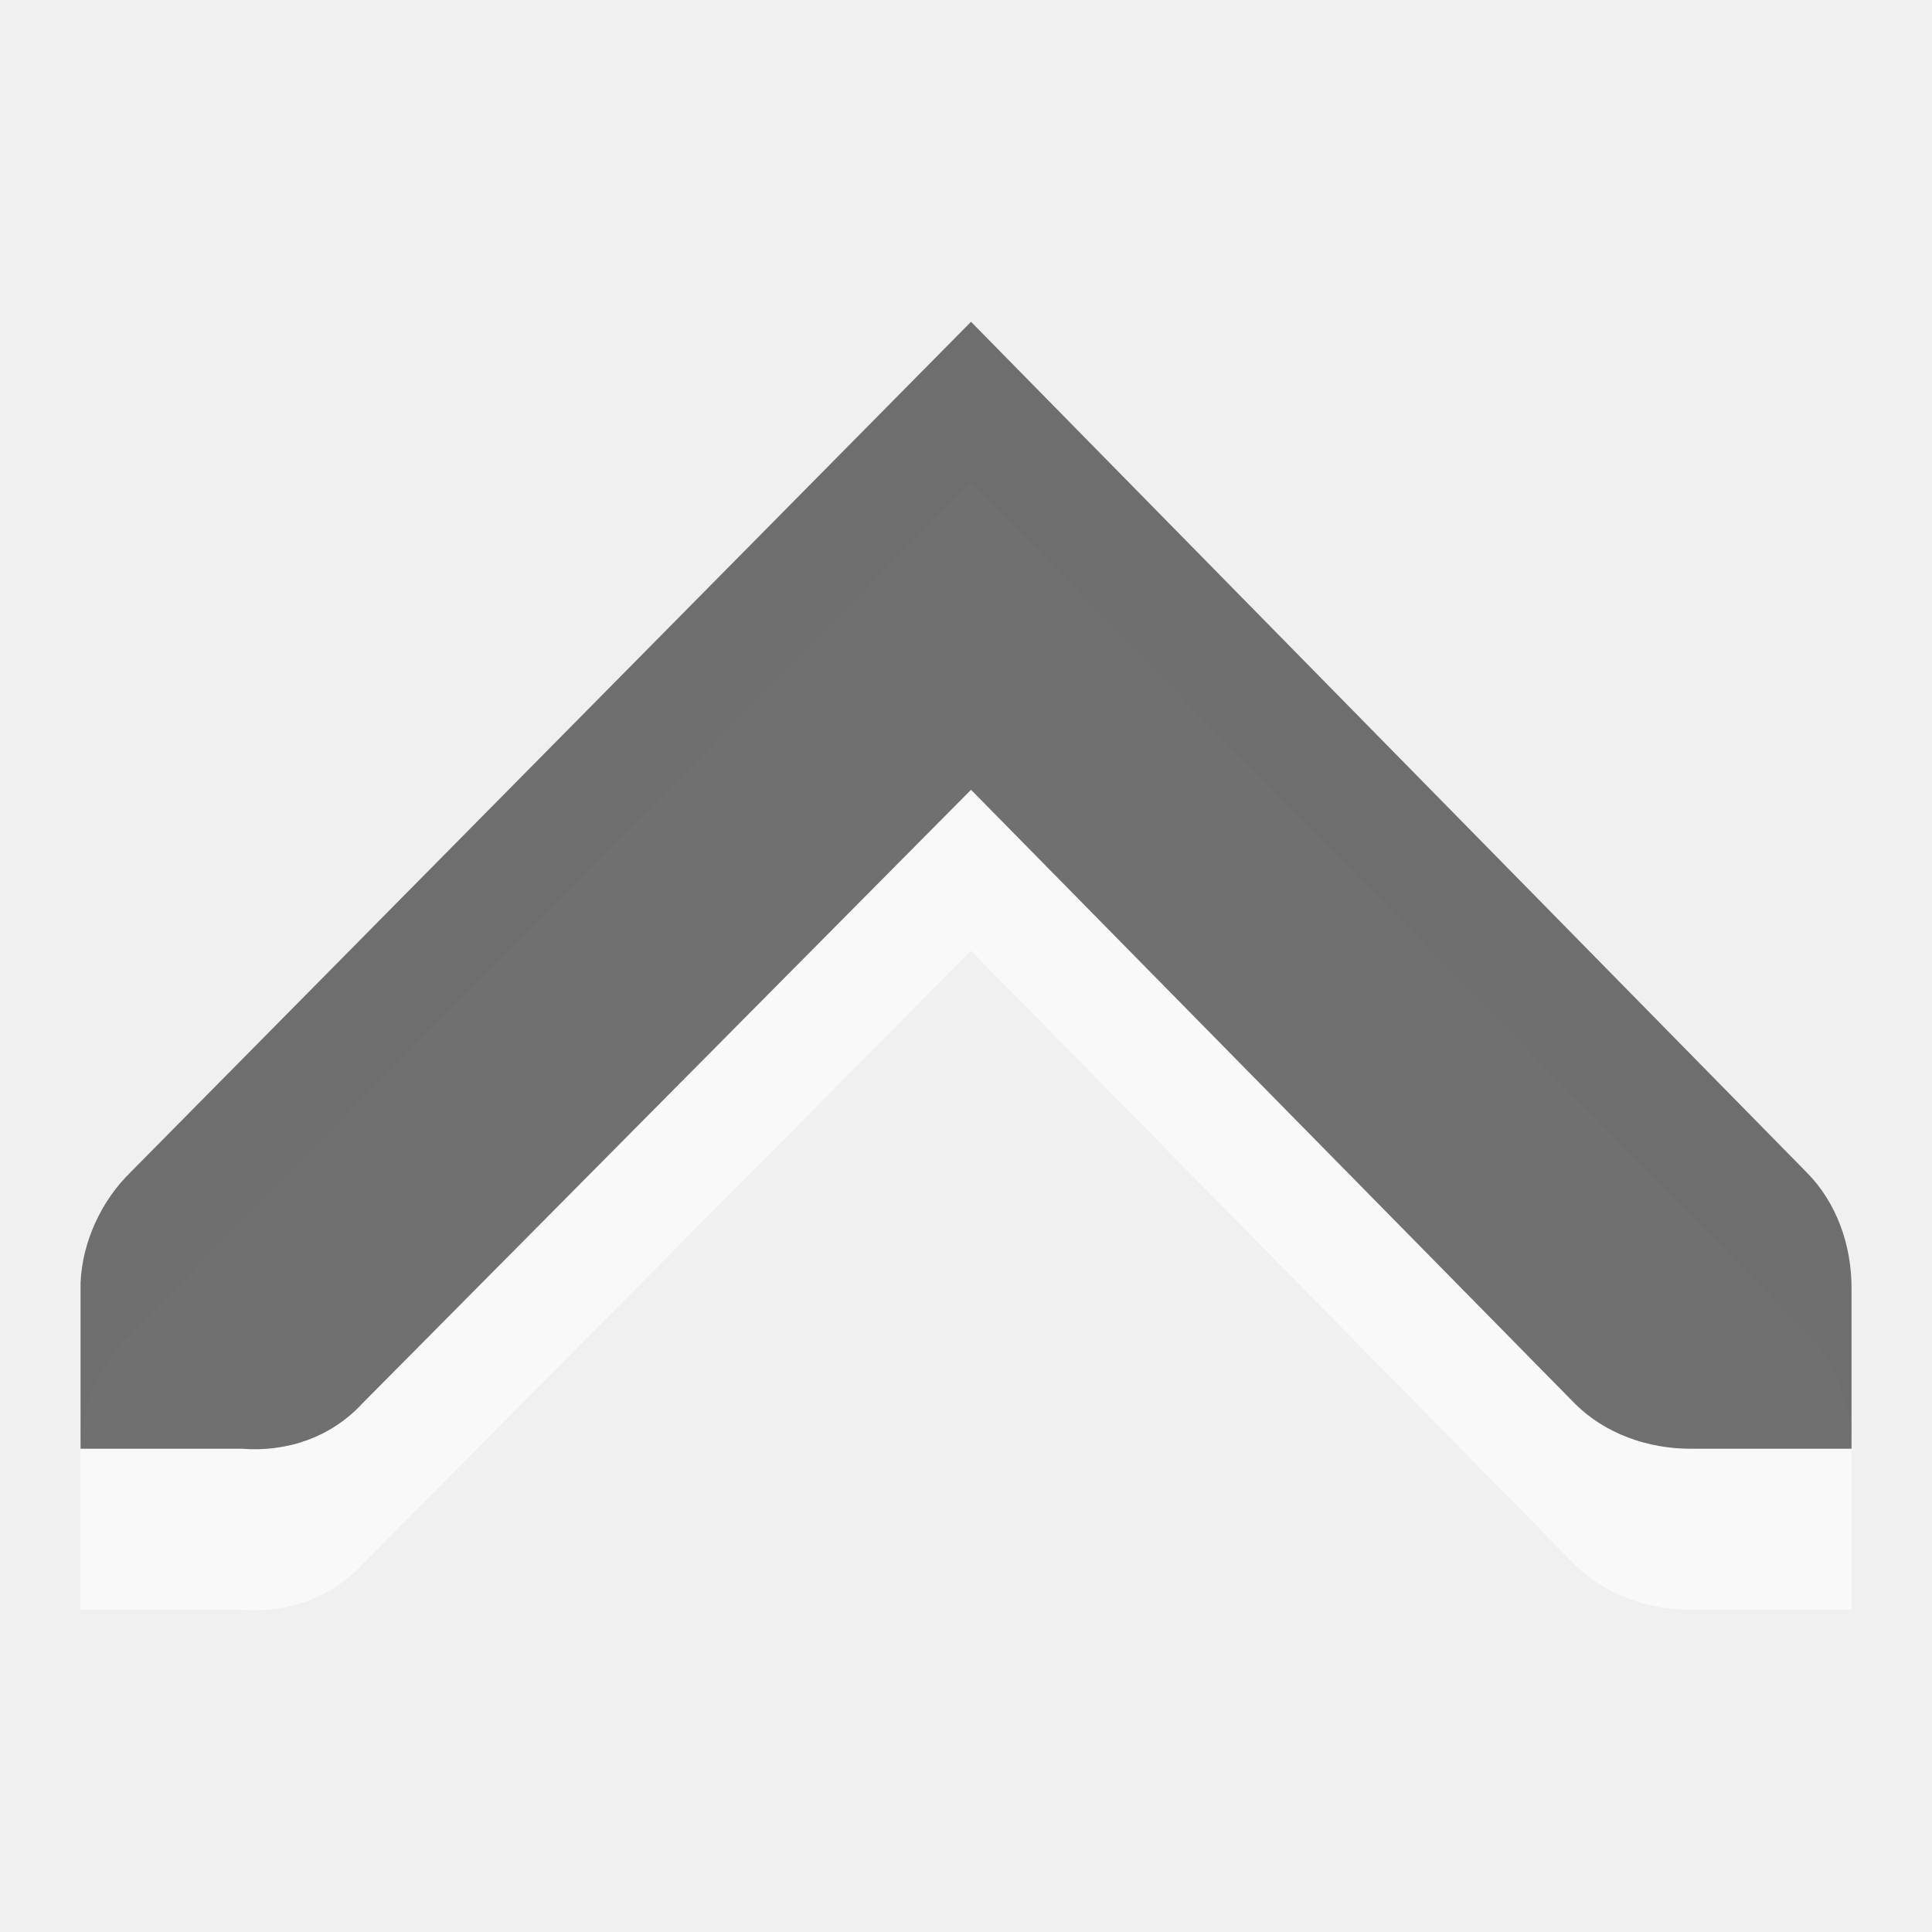
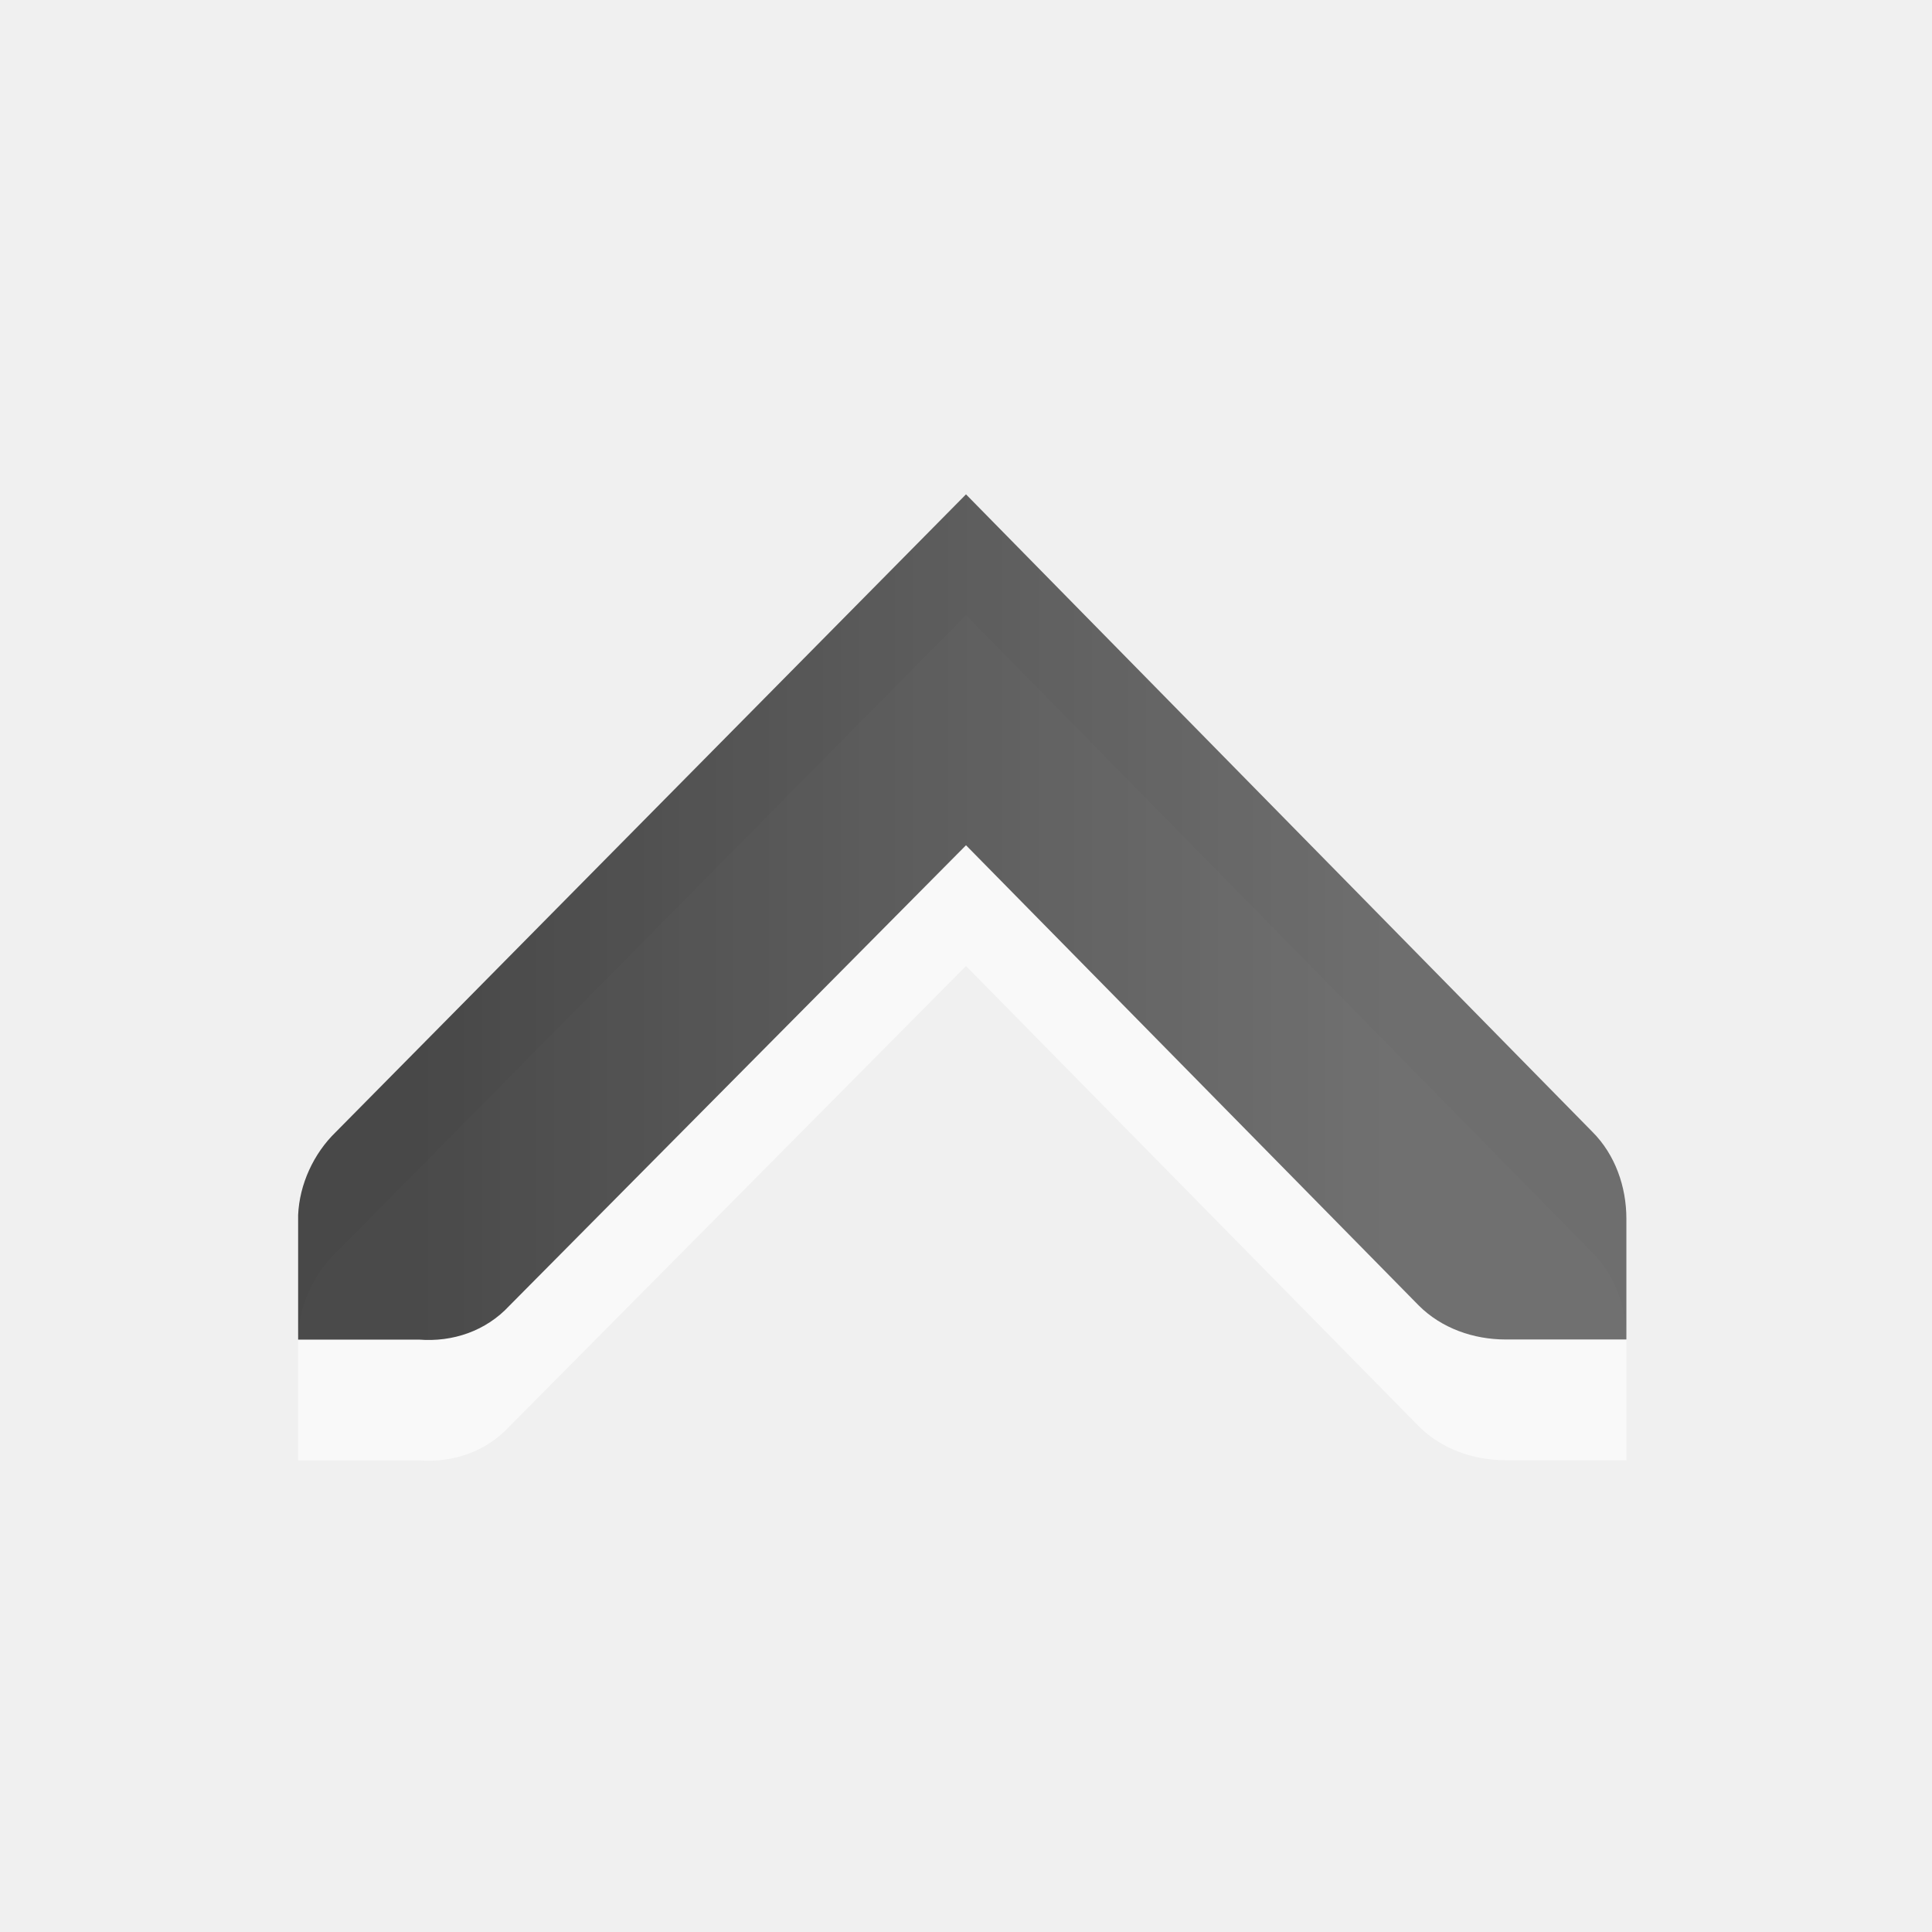
<svg xmlns="http://www.w3.org/2000/svg" xmlns:xlink="http://www.w3.org/1999/xlink" viewBox="0 0 16 16" id="svg3141" version="1.1" width="100%" height="100%">
  <defs id="defs3143">
    <linearGradient gradientUnits="userSpaceOnUse" id="linearGradient951-5" x2="0" y1="3.007" y2="11.024">
      <stop offset="0" id="stop3146" />
      <stop offset="1" stop-color="#363636" id="stop3148" />
    </linearGradient>
    <linearGradient xlink:href="#linearGradient951-5" id="linearGradient4114" gradientUnits="userSpaceOnUse" y1="3.007" x2="0" y2="11.024" />
    <linearGradient xlink:href="#linearGradient951-5" id="linearGradient4116" gradientUnits="userSpaceOnUse" y1="3.007" x2="0" y2="11.024" />
    <linearGradient xlink:href="#linearGradient951-5" id="linearGradient4118" gradientUnits="userSpaceOnUse" y1="3.007" x2="0" y2="11.024" />
+     <linearGradient gradientTransform="matrix(0,-1,1,0,0,15.99686)" y2="11.024" x2="0" y1="3.007" gradientUnits="userSpaceOnUse" id="linearGradient3111" xlink:href="#linearGradient951-5-4" />
+     <linearGradient y2="11.024" x2="0" y1="3.007" gradientUnits="userSpaceOnUse" id="linearGradient3078" xlink:href="#linearGradient951-5-4" />
+     <linearGradient xlink:href="#linearGradient951-5-4" id="linearGradient3049" gradientUnits="userSpaceOnUse" y1="3.007" x2="0" y2="11.024" />
+     <linearGradient gradientUnits="userSpaceOnUse" id="linearGradient3041" x2="0" y1="3.007" y2="11.024">
+       <stop offset="0" id="stop3043" />
+       <stop offset="1" stop-color="#363636" id="stop3045" />
+     </linearGradient>
+     <linearGradient gradientUnits="userSpaceOnUse" id="linearGradient951-5-4" x2="0" y1="3.007" y2="11.024">
+       <stop offset="0" id="stop3102-0" />
+       <stop offset="1" stop-color="#363636" id="stop3104-7" />
+     </linearGradient>
+     <linearGradient xlink:href="#linearGradient951-5-4" id="linearGradient4130-0" gradientUnits="userSpaceOnUse" y1="3.007" x2="0" y2="11.024" />
+     <linearGradient gradientUnits="userSpaceOnUse" id="linearGradient951-5-0" x2="0" y1="3.007" y2="11.024">
+       <stop offset="0" id="stop3102" />
+       <stop offset="1" stop-color="#363636" id="stop3104" />
+     </linearGradient>
+     <linearGradient xlink:href="#linearGradient951-5-0" id="linearGradient4130" gradientUnits="userSpaceOnUse" y1="3.007" x2="0" y2="11.024" />
+     <linearGradient xlink:href="#linearGradient951-5-0" id="linearGradient4132" gradientUnits="userSpaceOnUse" y1="3.007" x2="0" y2="11.024" />
+     <linearGradient y2="-680.855" y1="-691.545" x2="0" id="linearGradient1020" gradientUnits="userSpaceOnUse">
+       <stop id="stop3058" offset="0" />
+       <stop id="stop3060" stop-color="#363636" offset="1" />
+     </linearGradient>
+     <linearGradient xlink:href="#linearGradient951-5-4" id="linearGradient3042" gradientUnits="userSpaceOnUse" gradientTransform="matrix(0,-1,1,0,0.468749,14.09375)" y1="3.007" x2="0" y2="11.024" />
  </defs>
-   <g style="opacity:0.6;fill:#ffffff" id="g3152" transform="matrix(0,1.333302,1.333302,0,-692.65,-134.6654)">
-     <path style="fill:#ffffff" id="path3154" d="m 111,520 h -1 -0.031 c -0.255,0.011 -0.51,0.129 -0.688,0.312 l -5.281,5.219 5.281,5.188 c 0.188,0.188 0.453,0.281 0.719,0.281 h 1 v -1 c 0,-0.265 -0.093,-0.531 -0.281,-0.719 l -3.812,-3.75 3.812,-3.781 c 0.211,-0.195 0.303,-0.469 0.281,-0.75 v -1 z" />
-   </g>
-   <g style="opacity:0.7;fill:url(#linearGradient4116)" id="g3158" transform="matrix(0,1.333302,1.333302,0,-692.6499,-135.9986)">
-     <path style="fill:url(#linearGradient4114)" id="path3160" d="m 111,520 h -1 -0.031 c -0.255,0.011 -0.51,0.129 -0.688,0.312 l -5.281,5.219 5.281,5.188 c 0.188,0.188 0.453,0.281 0.719,0.281 h 1 v -1 c 0,-0.265 -0.093,-0.531 -0.281,-0.719 l -3.812,-3.75 3.812,-3.781 c 0.211,-0.195 0.303,-0.469 0.281,-0.75 v -1 z" />
-   </g>
+   <path style="opacity:0.6;color:#000000;fill:#ffffff;fill-opacity:1;fill-rule:nonzero;stroke-width:1;stroke-linecap:butt;stroke-linejoin:miter;stroke-miterlimit:4;stroke-opacity:1;stroke-dasharray:none;stroke-dashoffset:0;marker:none;visibility:visible;display:inline;overflow:visible;enable-background:accumulate" d="m 2.469,12.094 1,0 c 0.281,0.022 0.555,-0.071 0.75,-0.281 L 8,8 l 3.75,3.812 c 0.188,0.188 0.453,0.281 0.719,0.281 l 1,0 0,-1 c 0,-0.265 -0.093,-0.531 -0.281,-0.719 L 8,5.094 2.781,10.375 c -0.184,0.178 -0.301,0.433 -0.312,0.688 l 0,0.031 0,1 z" id="path3051" />
+   <path style="opacity:0.7;color:#000000;fill:url(#linearGradient3042);fill-opacity:1;fill-rule:nonzero;stroke-width:1;stroke-linecap:butt;stroke-linejoin:miter;stroke-miterlimit:4;stroke-opacity:1;stroke-dasharray:none;stroke-dashoffset:0;marker:none;visibility:visible;display:inline;overflow:visible;enable-background:accumulate" d="m 2.469,11.094 1,0 c 0.281,0.022 0.555,-0.071 0.75,-0.281 L 8,7 l 3.75,3.812 c 0.188,0.188 0.453,0.281 0.719,0.281 l 1,0 0,-1 c 0,-0.265 -0.093,-0.531 -0.281,-0.719 L 8,4.094 2.781,9.375 C 2.597,9.553 2.48,9.808 2.469,10.062 l 0,0.031 0,1 z" id="path3047" />
</svg>
